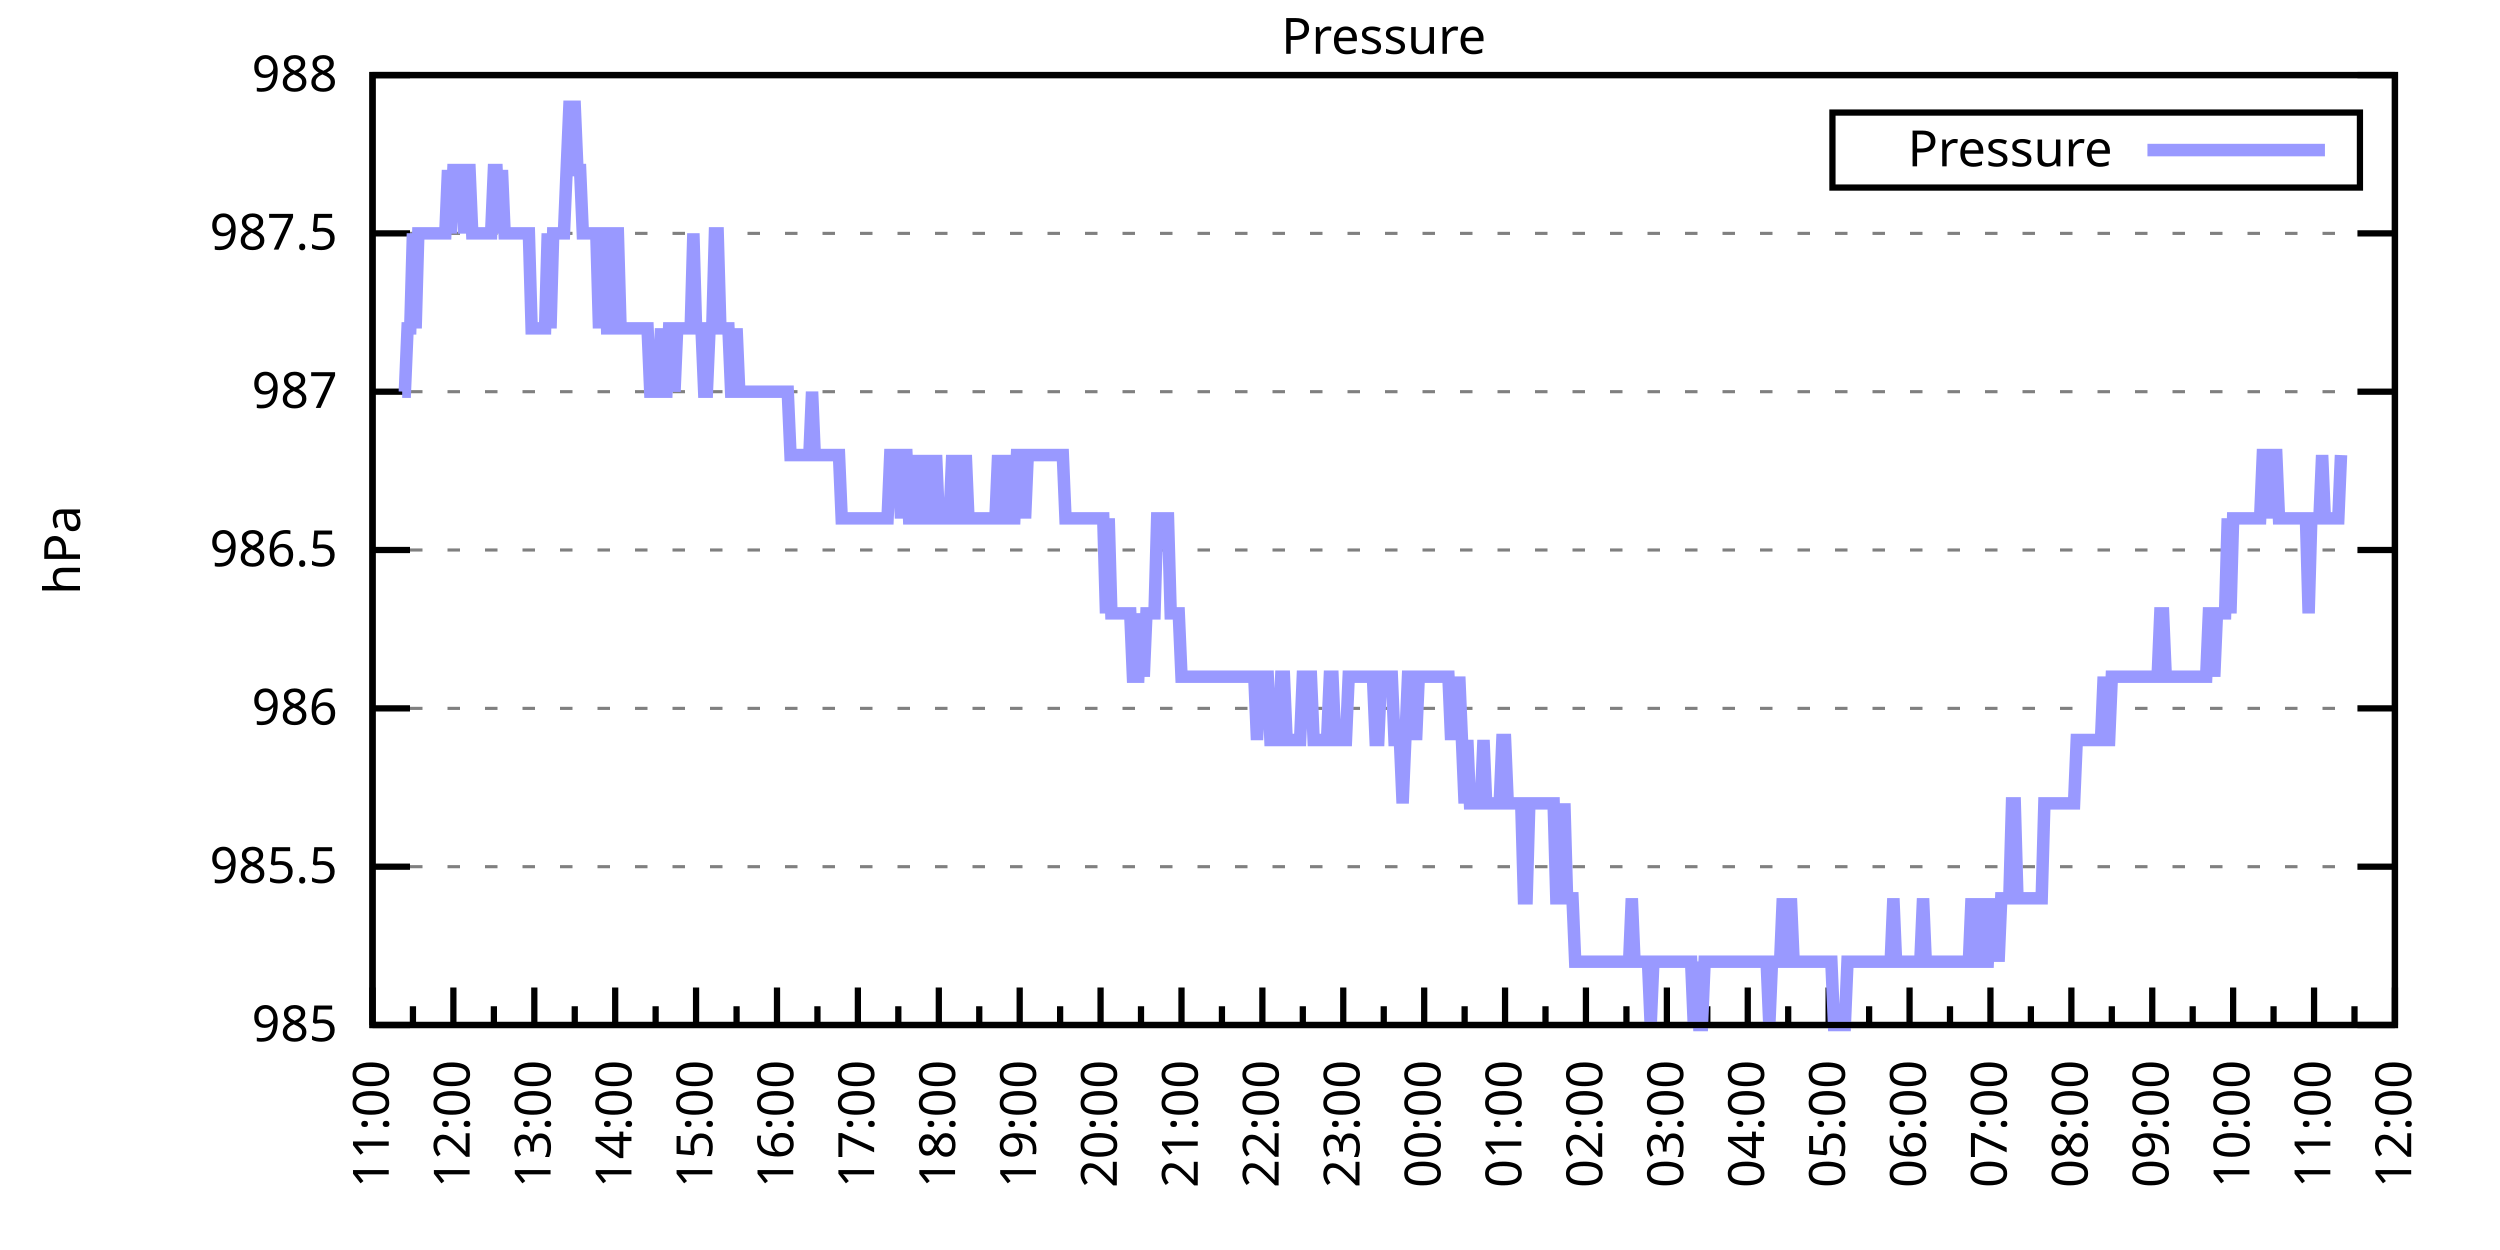
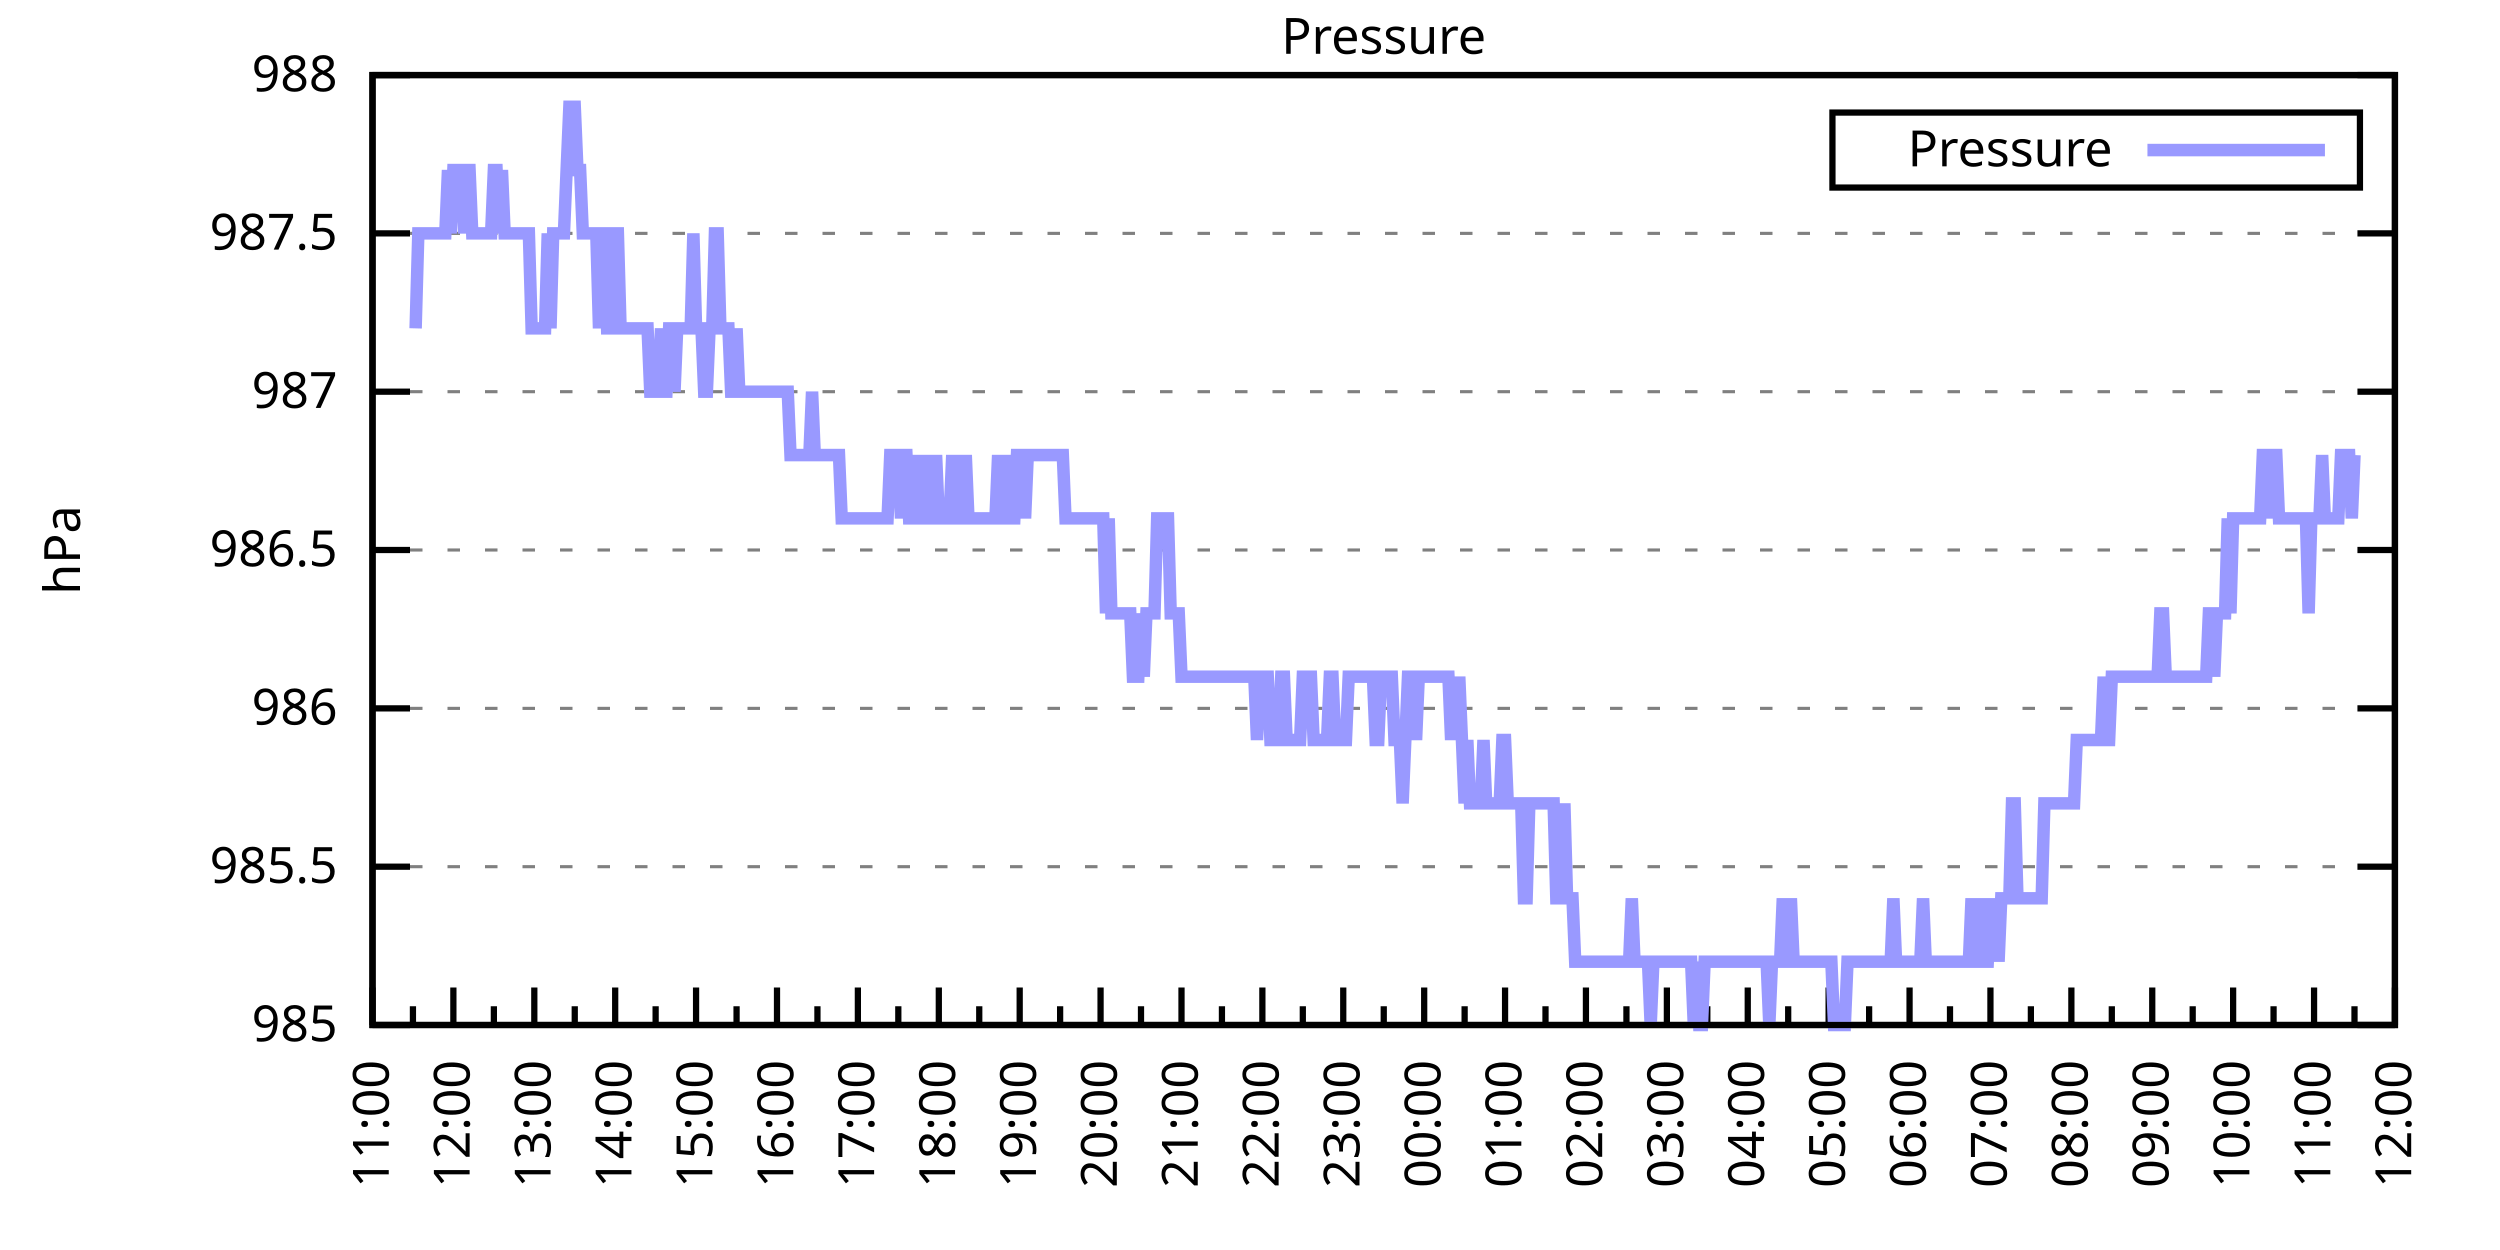
<svg xmlns="http://www.w3.org/2000/svg" xmlns:xlink="http://www.w3.org/1999/xlink" width="400" height="200" viewBox="0 0 400 200">
  <g id="gnuplot_canvas">
    <rect x="0" y="0" width="400" height="200" fill="none" />
    <defs>
      <circle id="gpDot" r="0.5" stroke-width="0.5" stroke="currentColor" />
      <path id="gpPt0" stroke-width="0.333" stroke="currentColor" d="M-1,0 h2 M0,-1 v2" />
      <path id="gpPt1" stroke-width="0.333" stroke="currentColor" d="M-1,-1 L1,1 M1,-1 L-1,1" />
      <path id="gpPt2" stroke-width="0.333" stroke="currentColor" d="M-1,0 L1,0 M0,-1 L0,1 M-1,-1 L1,1 M-1,1 L1,-1" />
      <rect id="gpPt3" stroke-width="0.333" stroke="currentColor" x="-1" y="-1" width="2" height="2" />
      <rect id="gpPt4" stroke-width="0.333" stroke="currentColor" fill="currentColor" x="-1" y="-1" width="2" height="2" />
      <circle id="gpPt5" stroke-width="0.333" stroke="currentColor" cx="0" cy="0" r="1" />
      <use xlink:href="#gpPt5" id="gpPt6" fill="currentColor" stroke="none" />
      <path id="gpPt7" stroke-width="0.333" stroke="currentColor" d="M0,-1.33 L-1.33,0.67 L1.33,0.67 z" />
      <use xlink:href="#gpPt7" id="gpPt8" fill="currentColor" stroke="none" />
      <use xlink:href="#gpPt7" id="gpPt9" stroke="currentColor" transform="rotate(180)" />
      <use xlink:href="#gpPt9" id="gpPt10" fill="currentColor" stroke="none" />
      <use xlink:href="#gpPt3" id="gpPt11" stroke="currentColor" transform="rotate(45)" />
      <use xlink:href="#gpPt11" id="gpPt12" fill="currentColor" stroke="none" />
      <path id="gpPt13" stroke-width="0.333" stroke="currentColor" d="M0,1.330 L1.265,0.411 L0.782,-1.067 L-0.782,-1.076 L-1.265,0.411 z" />
      <use xlink:href="#gpPt13" id="gpPt14" fill="currentColor" stroke="none" />
      <filter id="textbox" filterUnits="objectBoundingBox" x="0" y="0" height="1" width="1">
        <feFlood flood-color="white" flood-opacity="1" result="bgnd" />
        <feComposite in="SourceGraphic" in2="bgnd" operator="atop" />
      </filter>
      <filter id="greybox" filterUnits="objectBoundingBox" x="0" y="0" height="1" width="1">
        <feFlood flood-color="lightgrey" flood-opacity="1" result="grey" />
        <feComposite in="SourceGraphic" in2="grey" operator="atop" />
      </filter>
    </defs>
    <g fill="none" color="white" stroke="currentColor" stroke-width="1.00" stroke-linecap="butt" stroke-linejoin="miter">
</g>
    <g fill="none" color="black" stroke="currentColor" stroke-width="1.00" stroke-linecap="butt" stroke-linejoin="miter">
      <g stroke="none" shape-rendering="crispEdges">
        <polygon fill="rgb(255, 255, 255)" points="59.60,164.00 383.18,164.00 383.18,12.02 59.60,12.02 " />
      </g>
    </g>
    <g fill="none" color="black" stroke="currentColor" stroke-width="1.00" stroke-linecap="butt" stroke-linejoin="miter">
</g>
    <g fill="none" color="black" stroke="black" stroke-width="0.50" stroke-linecap="butt" stroke-linejoin="miter">
</g>
    <g fill="none" color="gray" stroke="currentColor" stroke-width="0.50" stroke-linecap="butt" stroke-linejoin="miter">
      <path stroke="gray" stroke-dasharray="2,4" class="gridline" d="M59.60,164.00 L383.19,164.00  " />
    </g>
    <g fill="none" color="gray" stroke="gray" stroke-width="1.00" stroke-linecap="butt" stroke-linejoin="miter">
</g>
    <g fill="none" color="black" stroke="currentColor" stroke-width="1.00" stroke-linecap="butt" stroke-linejoin="miter">
      <path stroke="black" d="M59.60,164.00 L65.60,164.00 M383.19,164.00 L377.19,164.00  " />
      <g transform="translate(54.00,166.60)" stroke="none" fill="black" font-family="Sans" font-size="8.00" text-anchor="end">
        <text>
          <tspan font-family="Sans"> 985</tspan>
        </text>
      </g>
    </g>
    <g fill="none" color="black" stroke="currentColor" stroke-width="1.00" stroke-linecap="butt" stroke-linejoin="miter">
</g>
    <g fill="none" color="black" stroke="black" stroke-width="0.50" stroke-linecap="butt" stroke-linejoin="miter">
</g>
    <g fill="none" color="gray" stroke="currentColor" stroke-width="0.50" stroke-linecap="butt" stroke-linejoin="miter">
      <path stroke="gray" stroke-dasharray="2,4" class="gridline" d="M59.60,138.67 L383.19,138.67  " />
    </g>
    <g fill="none" color="gray" stroke="gray" stroke-width="1.00" stroke-linecap="butt" stroke-linejoin="miter">
</g>
    <g fill="none" color="black" stroke="currentColor" stroke-width="1.00" stroke-linecap="butt" stroke-linejoin="miter">
      <path stroke="black" d="M59.60,138.67 L65.60,138.67 M383.19,138.67 L377.19,138.67  " />
      <g transform="translate(54.00,141.27)" stroke="none" fill="black" font-family="Sans" font-size="8.00" text-anchor="end">
        <text>
          <tspan font-family="Sans"> 985.5</tspan>
        </text>
      </g>
    </g>
    <g fill="none" color="black" stroke="currentColor" stroke-width="1.00" stroke-linecap="butt" stroke-linejoin="miter">
</g>
    <g fill="none" color="black" stroke="black" stroke-width="0.50" stroke-linecap="butt" stroke-linejoin="miter">
</g>
    <g fill="none" color="gray" stroke="currentColor" stroke-width="0.50" stroke-linecap="butt" stroke-linejoin="miter">
      <path stroke="gray" stroke-dasharray="2,4" class="gridline" d="M59.60,113.34 L383.19,113.34  " />
    </g>
    <g fill="none" color="gray" stroke="gray" stroke-width="1.00" stroke-linecap="butt" stroke-linejoin="miter">
</g>
    <g fill="none" color="black" stroke="currentColor" stroke-width="1.00" stroke-linecap="butt" stroke-linejoin="miter">
      <path stroke="black" d="M59.60,113.34 L65.60,113.34 M383.19,113.34 L377.19,113.34  " />
      <g transform="translate(54.00,115.94)" stroke="none" fill="black" font-family="Sans" font-size="8.00" text-anchor="end">
        <text>
          <tspan font-family="Sans"> 986</tspan>
        </text>
      </g>
    </g>
    <g fill="none" color="black" stroke="currentColor" stroke-width="1.00" stroke-linecap="butt" stroke-linejoin="miter">
</g>
    <g fill="none" color="black" stroke="black" stroke-width="0.50" stroke-linecap="butt" stroke-linejoin="miter">
</g>
    <g fill="none" color="gray" stroke="currentColor" stroke-width="0.50" stroke-linecap="butt" stroke-linejoin="miter">
      <path stroke="gray" stroke-dasharray="2,4" class="gridline" d="M59.60,88.00 L383.19,88.00  " />
    </g>
    <g fill="none" color="gray" stroke="gray" stroke-width="1.00" stroke-linecap="butt" stroke-linejoin="miter">
</g>
    <g fill="none" color="black" stroke="currentColor" stroke-width="1.00" stroke-linecap="butt" stroke-linejoin="miter">
      <path stroke="black" d="M59.60,88.00 L65.60,88.00 M383.19,88.00 L377.19,88.00  " />
      <g transform="translate(54.00,90.60)" stroke="none" fill="black" font-family="Sans" font-size="8.00" text-anchor="end">
        <text>
          <tspan font-family="Sans"> 986.5</tspan>
        </text>
      </g>
    </g>
    <g fill="none" color="black" stroke="currentColor" stroke-width="1.00" stroke-linecap="butt" stroke-linejoin="miter">
</g>
    <g fill="none" color="black" stroke="black" stroke-width="0.50" stroke-linecap="butt" stroke-linejoin="miter">
</g>
    <g fill="none" color="gray" stroke="currentColor" stroke-width="0.50" stroke-linecap="butt" stroke-linejoin="miter">
      <path stroke="gray" stroke-dasharray="2,4" class="gridline" d="M59.60,62.67 L383.19,62.67  " />
    </g>
    <g fill="none" color="gray" stroke="gray" stroke-width="1.00" stroke-linecap="butt" stroke-linejoin="miter">
</g>
    <g fill="none" color="black" stroke="currentColor" stroke-width="1.00" stroke-linecap="butt" stroke-linejoin="miter">
      <path stroke="black" d="M59.60,62.67 L65.60,62.67 M383.19,62.67 L377.19,62.67  " />
      <g transform="translate(54.00,65.27)" stroke="none" fill="black" font-family="Sans" font-size="8.00" text-anchor="end">
        <text>
          <tspan font-family="Sans"> 987</tspan>
        </text>
      </g>
    </g>
    <g fill="none" color="black" stroke="currentColor" stroke-width="1.00" stroke-linecap="butt" stroke-linejoin="miter">
</g>
    <g fill="none" color="black" stroke="black" stroke-width="0.50" stroke-linecap="butt" stroke-linejoin="miter">
</g>
    <g fill="none" color="gray" stroke="currentColor" stroke-width="0.50" stroke-linecap="butt" stroke-linejoin="miter">
      <path stroke="gray" stroke-dasharray="2,4" class="gridline" d="M59.60,37.34 L383.19,37.34  " />
    </g>
    <g fill="none" color="gray" stroke="gray" stroke-width="1.00" stroke-linecap="butt" stroke-linejoin="miter">
</g>
    <g fill="none" color="black" stroke="currentColor" stroke-width="1.00" stroke-linecap="butt" stroke-linejoin="miter">
      <path stroke="black" d="M59.60,37.34 L65.60,37.34 M383.19,37.34 L377.19,37.34  " />
      <g transform="translate(54.00,39.94)" stroke="none" fill="black" font-family="Sans" font-size="8.00" text-anchor="end">
        <text>
          <tspan font-family="Sans"> 987.5</tspan>
        </text>
      </g>
    </g>
    <g fill="none" color="black" stroke="currentColor" stroke-width="1.00" stroke-linecap="butt" stroke-linejoin="miter">
</g>
    <g fill="none" color="black" stroke="black" stroke-width="0.50" stroke-linecap="butt" stroke-linejoin="miter">
</g>
    <g fill="none" color="gray" stroke="currentColor" stroke-width="0.50" stroke-linecap="butt" stroke-linejoin="miter">
      <path stroke="gray" stroke-dasharray="2,4" class="gridline" d="M59.60,12.01 L383.19,12.01  " />
    </g>
    <g fill="none" color="gray" stroke="gray" stroke-width="1.00" stroke-linecap="butt" stroke-linejoin="miter">
</g>
    <g fill="none" color="black" stroke="currentColor" stroke-width="1.00" stroke-linecap="butt" stroke-linejoin="miter">
      <path stroke="black" d="M59.60,12.01 L65.60,12.01 M383.19,12.01 L377.19,12.01  " />
      <g transform="translate(54.00,14.61)" stroke="none" fill="black" font-family="Sans" font-size="8.00" text-anchor="end">
        <text>
          <tspan font-family="Sans"> 988</tspan>
        </text>
      </g>
    </g>
    <g fill="none" color="black" stroke="currentColor" stroke-width="1.00" stroke-linecap="butt" stroke-linejoin="miter">
      <path stroke="black" d="M59.60,164.00 L59.60,158.00  " />
      <g transform="translate(62.20,169.60) rotate(270)" stroke="none" fill="black" font-family="Sans" font-size="8.00" text-anchor="end">
        <text>
          <tspan font-family="Sans">11:00</tspan>
        </text>
      </g>
    </g>
    <g fill="none" color="black" stroke="currentColor" stroke-width="1.00" stroke-linecap="butt" stroke-linejoin="miter">
      <path stroke="black" d="M66.07,164.00 L66.07,161.00 M72.54,164.00 L72.54,158.00  " />
      <g transform="translate(75.14,169.60) rotate(270)" stroke="none" fill="black" font-family="Sans" font-size="8.00" text-anchor="end">
        <text>
          <tspan font-family="Sans">12:00</tspan>
        </text>
      </g>
    </g>
    <g fill="none" color="black" stroke="currentColor" stroke-width="1.00" stroke-linecap="butt" stroke-linejoin="miter">
      <path stroke="black" d="M79.02,164.00 L79.02,161.00 M85.49,164.00 L85.49,158.00  " />
      <g transform="translate(88.09,169.60) rotate(270)" stroke="none" fill="black" font-family="Sans" font-size="8.00" text-anchor="end">
        <text>
          <tspan font-family="Sans">13:00</tspan>
        </text>
      </g>
    </g>
    <g fill="none" color="black" stroke="currentColor" stroke-width="1.00" stroke-linecap="butt" stroke-linejoin="miter">
      <path stroke="black" d="M91.96,164.00 L91.96,161.00 M98.43,164.00 L98.43,158.00  " />
      <g transform="translate(101.03,169.60) rotate(270)" stroke="none" fill="black" font-family="Sans" font-size="8.00" text-anchor="end">
        <text>
          <tspan font-family="Sans">14:00</tspan>
        </text>
      </g>
    </g>
    <g fill="none" color="black" stroke="currentColor" stroke-width="1.00" stroke-linecap="butt" stroke-linejoin="miter">
      <path stroke="black" d="M104.90,164.00 L104.90,161.00 M111.37,164.00 L111.37,158.00  " />
      <g transform="translate(113.97,169.60) rotate(270)" stroke="none" fill="black" font-family="Sans" font-size="8.00" text-anchor="end">
        <text>
          <tspan font-family="Sans">15:00</tspan>
        </text>
      </g>
    </g>
    <g fill="none" color="black" stroke="currentColor" stroke-width="1.00" stroke-linecap="butt" stroke-linejoin="miter">
      <path stroke="black" d="M117.85,164.00 L117.85,161.00 M124.32,164.00 L124.32,158.00  " />
      <g transform="translate(126.92,169.60) rotate(270)" stroke="none" fill="black" font-family="Sans" font-size="8.00" text-anchor="end">
        <text>
          <tspan font-family="Sans">16:00</tspan>
        </text>
      </g>
    </g>
    <g fill="none" color="black" stroke="currentColor" stroke-width="1.00" stroke-linecap="butt" stroke-linejoin="miter">
      <path stroke="black" d="M130.79,164.00 L130.79,161.00 M137.26,164.00 L137.26,158.00  " />
      <g transform="translate(139.86,169.60) rotate(270)" stroke="none" fill="black" font-family="Sans" font-size="8.00" text-anchor="end">
        <text>
          <tspan font-family="Sans">17:00</tspan>
        </text>
      </g>
    </g>
    <g fill="none" color="black" stroke="currentColor" stroke-width="1.00" stroke-linecap="butt" stroke-linejoin="miter">
      <path stroke="black" d="M143.73,164.00 L143.73,161.00 M150.21,164.00 L150.21,158.00  " />
      <g transform="translate(152.81,169.60) rotate(270)" stroke="none" fill="black" font-family="Sans" font-size="8.00" text-anchor="end">
        <text>
          <tspan font-family="Sans">18:00</tspan>
        </text>
      </g>
    </g>
    <g fill="none" color="black" stroke="currentColor" stroke-width="1.00" stroke-linecap="butt" stroke-linejoin="miter">
      <path stroke="black" d="M156.68,164.00 L156.68,161.00 M163.15,164.00 L163.15,158.00  " />
      <g transform="translate(165.75,169.60) rotate(270)" stroke="none" fill="black" font-family="Sans" font-size="8.00" text-anchor="end">
        <text>
          <tspan font-family="Sans">19:00</tspan>
        </text>
      </g>
    </g>
    <g fill="none" color="black" stroke="currentColor" stroke-width="1.00" stroke-linecap="butt" stroke-linejoin="miter">
      <path stroke="black" d="M169.62,164.00 L169.62,161.00 M176.09,164.00 L176.09,158.00  " />
      <g transform="translate(178.69,169.60) rotate(270)" stroke="none" fill="black" font-family="Sans" font-size="8.00" text-anchor="end">
        <text>
          <tspan font-family="Sans">20:00</tspan>
        </text>
      </g>
    </g>
    <g fill="none" color="black" stroke="currentColor" stroke-width="1.00" stroke-linecap="butt" stroke-linejoin="miter">
      <path stroke="black" d="M182.56,164.00 L182.56,161.00 M189.04,164.00 L189.04,158.00  " />
      <g transform="translate(191.64,169.60) rotate(270)" stroke="none" fill="black" font-family="Sans" font-size="8.00" text-anchor="end">
        <text>
          <tspan font-family="Sans">21:00</tspan>
        </text>
      </g>
    </g>
    <g fill="none" color="black" stroke="currentColor" stroke-width="1.00" stroke-linecap="butt" stroke-linejoin="miter">
      <path stroke="black" d="M195.51,164.00 L195.51,161.00 M201.98,164.00 L201.98,158.00  " />
      <g transform="translate(204.58,169.60) rotate(270)" stroke="none" fill="black" font-family="Sans" font-size="8.00" text-anchor="end">
        <text>
          <tspan font-family="Sans">22:00</tspan>
        </text>
      </g>
    </g>
    <g fill="none" color="black" stroke="currentColor" stroke-width="1.00" stroke-linecap="butt" stroke-linejoin="miter">
      <path stroke="black" d="M208.45,164.00 L208.45,161.00 M214.92,164.00 L214.92,158.00  " />
      <g transform="translate(217.52,169.60) rotate(270)" stroke="none" fill="black" font-family="Sans" font-size="8.00" text-anchor="end">
        <text>
          <tspan font-family="Sans">23:00</tspan>
        </text>
      </g>
    </g>
    <g fill="none" color="black" stroke="currentColor" stroke-width="1.00" stroke-linecap="butt" stroke-linejoin="miter">
      <path stroke="black" d="M221.40,164.00 L221.40,161.00 M227.87,164.00 L227.87,158.00  " />
      <g transform="translate(230.47,169.60) rotate(270)" stroke="none" fill="black" font-family="Sans" font-size="8.00" text-anchor="end">
        <text>
          <tspan font-family="Sans">00:00</tspan>
        </text>
      </g>
    </g>
    <g fill="none" color="black" stroke="currentColor" stroke-width="1.00" stroke-linecap="butt" stroke-linejoin="miter">
      <path stroke="black" d="M234.34,164.00 L234.34,161.00 M240.81,164.00 L240.81,158.00  " />
      <g transform="translate(243.41,169.60) rotate(270)" stroke="none" fill="black" font-family="Sans" font-size="8.00" text-anchor="end">
        <text>
          <tspan font-family="Sans">01:00</tspan>
        </text>
      </g>
    </g>
    <g fill="none" color="black" stroke="currentColor" stroke-width="1.00" stroke-linecap="butt" stroke-linejoin="miter">
      <path stroke="black" d="M247.28,164.00 L247.28,161.00 M253.75,164.00 L253.75,158.00  " />
      <g transform="translate(256.35,169.60) rotate(270)" stroke="none" fill="black" font-family="Sans" font-size="8.00" text-anchor="end">
        <text>
          <tspan font-family="Sans">02:00</tspan>
        </text>
      </g>
    </g>
    <g fill="none" color="black" stroke="currentColor" stroke-width="1.00" stroke-linecap="butt" stroke-linejoin="miter">
      <path stroke="black" d="M260.23,164.00 L260.23,161.00 M266.70,164.00 L266.70,158.00  " />
      <g transform="translate(269.30,169.60) rotate(270)" stroke="none" fill="black" font-family="Sans" font-size="8.00" text-anchor="end">
        <text>
          <tspan font-family="Sans">03:00</tspan>
        </text>
      </g>
    </g>
    <g fill="none" color="black" stroke="currentColor" stroke-width="1.00" stroke-linecap="butt" stroke-linejoin="miter">
      <path stroke="black" d="M273.17,164.00 L273.17,161.00 M279.64,164.00 L279.64,158.00  " />
      <g transform="translate(282.24,169.60) rotate(270)" stroke="none" fill="black" font-family="Sans" font-size="8.00" text-anchor="end">
        <text>
          <tspan font-family="Sans">04:00</tspan>
        </text>
      </g>
    </g>
    <g fill="none" color="black" stroke="currentColor" stroke-width="1.00" stroke-linecap="butt" stroke-linejoin="miter">
      <path stroke="black" d="M286.11,164.00 L286.11,161.00 M292.58,164.00 L292.58,158.00  " />
      <g transform="translate(295.18,169.60) rotate(270)" stroke="none" fill="black" font-family="Sans" font-size="8.00" text-anchor="end">
        <text>
          <tspan font-family="Sans">05:00</tspan>
        </text>
      </g>
    </g>
    <g fill="none" color="black" stroke="currentColor" stroke-width="1.00" stroke-linecap="butt" stroke-linejoin="miter">
      <path stroke="black" d="M299.06,164.00 L299.06,161.00 M305.53,164.00 L305.53,158.00  " />
      <g transform="translate(308.13,169.60) rotate(270)" stroke="none" fill="black" font-family="Sans" font-size="8.00" text-anchor="end">
        <text>
          <tspan font-family="Sans">06:00</tspan>
        </text>
      </g>
    </g>
    <g fill="none" color="black" stroke="currentColor" stroke-width="1.00" stroke-linecap="butt" stroke-linejoin="miter">
      <path stroke="black" d="M312.00,164.00 L312.00,161.00 M318.47,164.00 L318.47,158.00  " />
      <g transform="translate(321.07,169.60) rotate(270)" stroke="none" fill="black" font-family="Sans" font-size="8.00" text-anchor="end">
        <text>
          <tspan font-family="Sans">07:00</tspan>
        </text>
      </g>
    </g>
    <g fill="none" color="black" stroke="currentColor" stroke-width="1.00" stroke-linecap="butt" stroke-linejoin="miter">
      <path stroke="black" d="M324.94,164.00 L324.94,161.00 M331.42,164.00 L331.42,158.00  " />
      <g transform="translate(334.02,169.60) rotate(270)" stroke="none" fill="black" font-family="Sans" font-size="8.00" text-anchor="end">
        <text>
          <tspan font-family="Sans">08:00</tspan>
        </text>
      </g>
    </g>
    <g fill="none" color="black" stroke="currentColor" stroke-width="1.00" stroke-linecap="butt" stroke-linejoin="miter">
      <path stroke="black" d="M337.89,164.00 L337.89,161.00 M344.36,164.00 L344.36,158.00  " />
      <g transform="translate(346.96,169.60) rotate(270)" stroke="none" fill="black" font-family="Sans" font-size="8.00" text-anchor="end">
        <text>
          <tspan font-family="Sans">09:00</tspan>
        </text>
      </g>
    </g>
    <g fill="none" color="black" stroke="currentColor" stroke-width="1.00" stroke-linecap="butt" stroke-linejoin="miter">
      <path stroke="black" d="M350.83,164.00 L350.83,161.00 M357.30,164.00 L357.30,158.00  " />
      <g transform="translate(359.90,169.60) rotate(270)" stroke="none" fill="black" font-family="Sans" font-size="8.00" text-anchor="end">
        <text>
          <tspan font-family="Sans">10:00</tspan>
        </text>
      </g>
    </g>
    <g fill="none" color="black" stroke="currentColor" stroke-width="1.00" stroke-linecap="butt" stroke-linejoin="miter">
      <path stroke="black" d="M363.77,164.00 L363.77,161.00 M370.25,164.00 L370.25,158.00  " />
      <g transform="translate(372.85,169.60) rotate(270)" stroke="none" fill="black" font-family="Sans" font-size="8.00" text-anchor="end">
        <text>
          <tspan font-family="Sans">11:00</tspan>
        </text>
      </g>
    </g>
    <g fill="none" color="black" stroke="currentColor" stroke-width="1.00" stroke-linecap="butt" stroke-linejoin="miter">
      <path stroke="black" d="M376.72,164.00 L376.72,161.00 M383.19,164.00 L383.19,158.00  " />
      <g transform="translate(385.79,169.60) rotate(270)" stroke="none" fill="black" font-family="Sans" font-size="8.00" text-anchor="end">
        <text>
          <tspan font-family="Sans">12:00</tspan>
        </text>
      </g>
    </g>
    <g fill="none" color="black" stroke="currentColor" stroke-width="1.00" stroke-linecap="butt" stroke-linejoin="miter">
</g>
    <g fill="none" color="black" stroke="currentColor" stroke-width="1.00" stroke-linecap="butt" stroke-linejoin="miter">
      <path stroke="black" d="M59.60,12.01 L59.60,164.00 L383.19,164.00 L383.19,12.01 L59.60,12.01 Z  " />
    </g>
    <g fill="none" color="black" stroke="currentColor" stroke-width="1.00" stroke-linecap="butt" stroke-linejoin="miter">
      <g transform="translate(12.80,88.01) rotate(270)" stroke="none" fill="black" font-family="Sans" font-size="8.00" text-anchor="middle">
        <text>
          <tspan font-family="Sans">hPa</tspan>
        </text>
      </g>
    </g>
    <g fill="none" color="black" stroke="currentColor" stroke-width="1.00" stroke-linecap="butt" stroke-linejoin="miter">
</g>
    <g fill="none" color="black" stroke="currentColor" stroke-width="1.00" stroke-linecap="butt" stroke-linejoin="miter">
      <path stroke="black" d="M293.19,30.01 L293.19,18.01 L377.59,18.01 L377.59,30.01 L293.19,30.01 Z  " />
    </g>
    <g id="Pressure_plot_1">
      <g fill="none" color="white" stroke="black" stroke-width="2.00" stroke-linecap="butt" stroke-linejoin="miter">
</g>
      <g fill="none" color="black" stroke="currentColor" stroke-width="2.00" stroke-linecap="butt" stroke-linejoin="miter">
        <g transform="translate(337.99,26.61)" stroke="none" fill="black" font-family="Sans" font-size="8.00" text-anchor="end">
          <text>
            <tspan font-family="Sans">Pressure</tspan>
          </text>
        </g>
      </g>
      <g fill="none" color="black" stroke="currentColor" stroke-width="2.00" stroke-linecap="butt" stroke-linejoin="miter">
-         <path stroke="rgb(153, 153, 255)" d="M343.59,24.01 L371.99,24.01 M64.35,62.67 L64.78,62.67 L65.21,52.54 L65.64,52.54 L66.07,37.34 L66.50,52.54   L66.93,37.34 L67.37,37.34 L67.80,37.34 L68.23,37.34 L68.66,37.34 L69.09,37.34 L69.52,37.34 L69.95,37.34   L70.39,37.34 L70.82,37.34 L71.25,37.34 L71.68,27.21 L72.11,37.34 L72.54,27.21 L72.98,27.21 L73.41,27.21   L73.84,27.21 L74.27,37.34 L74.70,27.21 L75.13,27.21 L75.56,37.34 L76.00,37.34 L76.43,37.34 L76.86,37.34   L77.29,37.34 L77.72,37.34 L78.15,37.34 L78.58,37.34 L79.02,27.21 L79.45,27.21 L79.88,37.34 L80.31,27.21   L80.74,37.34 L81.17,37.34 L81.60,37.34 L82.04,37.34 L82.47,37.34 L82.90,37.34 L83.33,37.34 L83.76,37.34   L84.19,37.34 L84.62,37.34 L85.06,52.54 L85.49,52.54 L85.92,52.54 L86.35,52.54 L86.78,52.54 L87.21,52.54   L87.64,37.34 L88.08,52.54 L88.51,37.34 L88.94,37.34 L89.37,37.34 L89.80,37.34 L90.23,37.34 L90.66,27.21   L91.10,17.08 L91.53,17.08 L91.96,17.08 L92.39,27.21 L92.82,27.21 L93.25,37.34 L93.68,37.34 L94.12,37.34   L94.55,37.34 L94.98,37.34 L95.41,37.34 L95.84,52.54 L96.27,37.34 L96.70,37.34 L97.14,52.54 L97.57,52.54   L98.00,37.34 L98.43,37.34 L98.86,37.34 L99.29,52.54 L99.73,52.54 L100.16,52.54 L100.59,52.54 L101.02,52.54   L101.45,52.54 L101.88,52.54 L102.31,52.54 L102.75,52.54 L103.18,52.54 L103.61,52.54 L104.04,62.67 L104.47,62.67   L104.90,62.67 L105.33,62.67 L105.77,52.54 L106.20,62.67 L106.63,62.67 L107.06,52.54 L107.49,52.54 L107.92,62.67   L108.35,52.54 L108.79,52.54 L109.22,52.54 L109.65,52.54 L110.08,52.54 L110.51,52.54 L110.94,37.34 L111.37,52.54   L111.81,52.54 L112.24,52.54 L112.67,62.67 L113.10,62.67 L113.53,52.54 L113.96,52.54 L114.39,37.34 L114.83,37.34   L115.26,52.54 L115.69,52.54 L116.12,52.54 L116.55,52.54 L116.98,62.67 L117.41,62.67 L117.85,52.54 L118.28,62.67   L118.71,62.67 L119.14,62.67 L119.57,62.67 L120.00,62.67 L120.43,62.67 L120.87,62.67 L121.30,62.67 L121.73,62.67   L122.16,62.67 L122.59,62.67 L123.02,62.67 L123.46,62.67 L123.89,62.67 L124.32,62.67 L124.75,62.67 L125.18,62.67   L125.61,62.67 L126.04,62.67 L126.48,72.81 L126.91,72.81 L127.34,72.81 L127.77,72.81 L128.20,72.81 L128.63,72.81   L129.06,72.81 L129.50,72.81 L129.93,62.67 L130.36,72.81 L130.79,72.81 L131.22,72.81 L131.65,72.81 L132.08,72.81   L132.52,72.81 L132.95,72.81 L133.38,72.81 L133.81,72.81 L134.24,72.81 L134.67,82.94 L135.10,82.94 L135.54,82.94   L135.97,82.94 L136.40,82.94 L136.83,82.94 L137.26,82.94 L137.69,82.94 L138.12,82.94 L138.56,82.94 L138.99,82.94   L139.42,82.94 L139.85,82.94 L140.28,82.94 L140.71,82.94 L141.14,82.94 L141.58,82.94 L142.01,82.94 L142.44,72.81   L142.87,72.81 L143.30,72.81 L143.73,72.81 L144.16,82.94 L144.60,72.81 L145.03,72.81 L145.46,82.94 L145.89,82.94   L146.32,72.81 L146.75,82.94 L147.19,82.94 L147.62,82.94 L148.05,72.81 L148.48,82.94 L148.91,82.94 L149.34,82.94   L149.77,72.81 L150.21,82.94 L150.64,82.94 L151.07,82.94 L151.50,82.94 L151.93,82.94 L152.36,72.81 L152.79,82.94   L153.23,82.94 L153.66,72.81 L154.09,82.94 L154.52,72.81 L154.95,82.94 L155.38,82.94 L155.81,82.94 L156.25,82.94   L156.68,82.94 L157.11,82.94 L157.54,82.94 L157.97,82.94 L158.40,82.94 L158.83,82.94 L159.27,82.94 L159.70,72.81   L160.13,82.94 L160.56,82.94 L160.99,82.94 L161.42,72.81 L161.85,82.94 L162.29,82.94 L162.72,72.81 L163.15,72.81   L163.58,72.81 L164.01,82.94 L164.44,72.81 L164.87,72.81 L165.31,72.81 L165.74,72.81 L166.17,72.81 L166.60,72.81   L167.03,72.81 L167.46,72.81 L167.89,72.81 L168.33,72.81 L168.76,72.81 L169.19,72.81 L169.62,72.81 L170.05,72.81   L170.48,82.94 L170.91,82.94 L171.35,82.94 L171.78,82.94 L172.21,82.94 L172.64,82.94 L173.07,82.94 L173.50,82.94   L173.94,82.94 L174.37,82.94 L174.80,82.94 L175.23,82.94 L175.66,82.94 L176.09,82.94 L176.52,82.94 L176.96,98.14   L177.39,82.94 L177.82,98.14 L178.25,98.14 L178.68,98.14 L179.11,98.14 L179.54,98.14 L179.98,98.14 L180.41,98.14   L180.84,98.14 L181.27,108.27 L181.70,108.27 L182.13,108.27 L182.56,98.14 L183.00,108.27 L183.43,98.14 L183.86,98.14   L184.29,98.14 L184.72,98.14 L185.15,82.94 L185.58,82.94 L186.02,82.94 L186.45,82.94 L186.88,82.94 L187.31,98.14   L187.74,98.14 L188.17,98.14 L188.60,98.14 L189.04,108.27 L189.47,108.27 L189.90,108.27 L190.33,108.27 L190.76,108.27   L191.19,108.27 L191.62,108.27 L192.06,108.27 L192.49,108.27 L192.92,108.27 L193.35,108.27 L193.78,108.27 L194.21,108.27   L194.64,108.27 L195.08,108.27 L195.51,108.27 L195.94,108.27 L196.37,108.27 L196.80,108.27 L197.23,108.27 L197.67,108.27   L198.10,108.27 L198.53,108.27 L198.96,108.27 L199.39,108.27 L199.82,108.27 L200.25,108.27 L200.69,108.27 L201.12,118.40   L201.55,108.27 L201.98,108.27 L202.41,108.27 L202.84,108.27 L203.27,118.40 L203.71,118.40 L204.14,118.40 L204.57,118.40   L205.00,108.27 L205.43,108.27 L205.86,118.40 L206.29,118.40 L206.73,118.40 L207.16,118.40 L207.59,118.40 L208.02,118.40   L208.45,108.27 L208.88,108.27 L209.31,108.27 L209.75,108.27 L210.18,118.40 L210.61,118.40 L211.04,118.40 L211.47,118.40   L211.90,118.40 L212.33,118.40 L212.77,108.27 L213.20,108.27 L213.63,118.40 L214.06,118.40 L214.49,118.40 L214.92,118.40   L215.35,118.40 L215.79,108.27 L216.22,108.27 L216.65,108.27 L217.08,108.27 L217.51,108.27 L217.94,108.27 L218.37,108.27   L218.81,108.27 L219.24,108.27 L219.67,108.27 L220.10,118.40 L220.53,118.40 L220.96,108.27 L221.40,108.27 L221.83,108.27   L222.26,108.27 L222.69,108.27 L223.12,118.40 L223.55,118.40 L223.98,118.40 L224.42,128.54 L224.85,118.40 L225.28,108.27   L225.71,108.27 L226.14,108.27 L226.57,118.40 L227.00,108.27 L227.44,108.27 L227.87,108.27 L228.30,108.27 L228.73,108.27   L229.16,108.27 L229.59,108.27 L230.02,108.27 L230.46,108.27 L230.89,108.27 L231.32,108.27 L231.75,108.27 L232.18,118.40   L232.61,108.27 L233.04,118.40 L233.48,108.27 L233.91,118.40 L234.34,128.54 L234.77,118.40 L235.20,128.54 L235.63,128.54   L236.06,128.54 L236.50,128.54 L236.93,128.54 L237.36,118.40 L237.79,128.54 L238.22,128.54 L238.65,128.54 L239.08,128.54   L239.52,128.54 L239.95,128.54 L240.38,118.40 L240.81,118.40 L241.24,128.54 L241.67,128.54 L242.10,128.54 L242.54,128.54   L242.97,128.54 L243.40,128.54 L243.83,143.73 L244.26,143.73 L244.69,128.54 L245.12,128.54 L245.56,128.54 L245.99,128.54   L246.42,128.54 L246.85,128.54 L247.28,128.54 L247.71,128.54 L248.15,128.54 L248.58,128.54 L249.01,143.73 L249.44,143.73   L249.87,143.73 L250.30,128.54 L250.73,143.73 L251.17,143.73 L251.60,143.73 L252.03,153.87 L252.46,153.87 L252.89,153.87   L253.32,153.87 L253.75,153.87 L254.19,153.87 L254.62,153.87 L255.05,153.87 L255.48,153.87 L255.91,153.87 L256.34,153.87   L256.77,153.87 L257.21,153.87 L257.64,153.87 L258.07,153.87 L258.50,153.87 L258.93,153.87 L259.36,153.87 L259.79,153.87   L260.23,153.87 L260.66,153.87 L261.09,143.73 L261.52,153.87 L261.95,153.87 L262.38,153.87 L262.81,153.87 L263.25,153.87   L263.68,153.87 L264.11,164.00 L264.54,153.87 L264.97,153.87 L265.40,153.87 L265.83,153.87 L266.27,153.87 L266.70,153.87   L267.13,153.87 L267.56,153.87 L267.99,153.87 L268.42,153.87 L268.85,153.87 L269.29,153.87 L269.72,153.87 L270.15,153.87   L270.58,153.87 L271.01,164.00 L271.44,153.87 L271.88,164.00 L272.31,164.00 L272.74,153.87 L273.17,153.87 L273.60,153.87   L274.03,153.87 L274.46,153.87 L274.90,153.87 L275.33,153.87 L275.76,153.87 L276.19,153.87 L276.62,153.87 L277.05,153.87   L277.48,153.87 L277.92,153.87 L278.35,153.87 L278.78,153.87 L279.21,153.87 L279.64,153.87 L280.07,153.87 L280.50,153.87   L280.94,153.87 L281.37,153.87 L281.80,153.87 L282.23,153.87 L282.66,153.87 L283.09,164.00 L283.52,153.87 L283.96,153.87   L284.39,153.87 L284.82,153.87 L285.25,143.73 L285.68,153.87 L286.11,153.87 L286.54,143.73 L286.98,153.87 L287.41,153.87   L287.84,153.87 L288.27,153.87 L288.70,153.87 L289.13,153.87 L289.56,153.87 L290.00,153.87 L290.43,153.87 L290.86,153.87   L291.29,153.87 L291.72,153.87 L292.15,153.87 L292.58,153.87 L293.02,153.87 L293.45,164.00 L293.88,164.00 L294.31,164.00   L294.74,164.00 L295.17,164.00 L295.60,153.87 L296.04,153.87 L296.47,153.87 L296.90,153.87 L297.33,153.87 L297.76,153.87   L298.19,153.87 L298.63,153.87 L299.06,153.87 L299.49,153.87 L299.92,153.87 L300.35,153.87 L300.78,153.87 L301.21,153.87   L301.65,153.87 L302.08,153.87 L302.51,153.87 L302.94,143.73 L303.37,153.87 L303.80,153.87 L304.23,153.87 L304.67,153.87   L305.10,153.87 L305.53,153.87 L305.96,153.87 L306.39,153.87 L306.82,153.87 L307.25,153.87 L307.69,143.73 L308.12,153.87   L308.55,153.87 L308.98,153.87 L309.41,153.87 L309.84,153.87 L310.27,153.87 L310.71,153.87 L311.14,153.87 L311.57,153.87   L312.00,153.87 L312.43,153.87 L312.86,153.87 L313.29,153.87 L313.73,153.87 L314.16,153.87 L314.59,153.87 L315.02,153.87   L315.45,143.73 L315.88,153.87 L316.31,153.87 L316.75,153.87 L317.18,143.73 L317.61,153.87 L318.04,153.87 L318.47,143.73   L318.90,153.87 L319.33,143.73 L319.77,153.87 L320.20,143.73 L320.63,143.73 L321.06,143.73 L321.49,143.73 L321.92,128.54   L322.36,128.54 L322.79,143.73 L323.22,143.73 L323.65,143.73 L324.08,143.73 L324.51,143.73 L324.94,143.73 L325.38,143.73   L325.81,143.73 L326.24,143.73 L326.67,143.73 L327.10,128.54 L327.53,128.54 L327.96,128.54 L328.40,128.54 L328.83,128.54   L329.26,128.54 L329.69,128.54 L330.12,128.54 L330.55,128.54 L330.98,128.54 L331.42,128.54 L331.85,128.54 L332.28,118.40   L332.71,118.40 L333.14,118.40 L333.57,118.40 L334.00,118.40 L334.44,118.40 L334.87,118.40 L335.30,118.40 L335.73,118.40   L336.16,118.40 L336.59,108.27 L337.02,118.40 L337.46,118.40 L337.89,108.27 L338.32,108.27 L338.75,108.27 L339.18,108.27   L339.61,108.27 L340.04,108.27 L340.48,108.27 L340.91,108.27 L341.34,108.27 L341.77,108.27 L342.20,108.27 L342.63,108.27   L343.06,108.27 L343.50,108.27 L343.93,108.27 L344.36,108.27 L344.79,108.27 L345.22,108.27 L345.65,98.14 L346.09,98.14   L346.52,108.27 L346.95,108.27 L347.38,108.27 L347.81,108.27 L348.24,108.27 L348.67,108.27 L349.11,108.27 L349.54,108.27   L349.97,108.27 L350.40,108.27 L350.83,108.27 L351.26,108.27 L351.69,108.27 L352.13,108.27 L352.56,108.27 L352.99,108.27   L353.42,98.14 L353.85,98.14 L354.28,108.27 L354.71,98.14 L355.15,98.14 L355.58,98.14 L356.01,98.14 L356.44,82.94   L356.87,98.14 L357.30,82.94 L357.73,82.94 L358.17,82.94 L358.60,82.94 L359.03,82.94 L359.46,82.94 L359.89,82.94   L360.32,82.94 L360.75,82.94 L361.19,82.94 L361.62,82.94 L362.05,72.81 L362.48,72.81 L362.91,82.94 L363.34,72.81   L363.77,72.81 L364.21,72.81 L364.64,82.94 L365.07,82.94 L365.50,82.94 L365.93,82.94 L366.36,82.94 L366.79,82.94   L367.23,82.94 L367.66,82.94 L368.09,82.94 L368.52,82.94 L368.95,82.94 L369.38,98.14 L369.81,82.94 L370.25,82.94   L370.68,82.94 L371.11,82.94 L371.54,72.81 L371.97,82.94 L372.40,82.94 L372.84,82.94 L373.27,82.94 L373.70,82.94   L374.13,82.94 L374.56,72.81  " />
+         <path stroke="rgb(153, 153, 255)" d="M343.59,24.01 L371.99,24.01 M66.50,52.54 L66.93,37.34 L67.37,37.34 L67.80,37.34 L68.23,37.34 L68.66,37.34   L69.09,37.34 L69.52,37.34 L69.95,37.34 L70.39,37.34 L70.82,37.34 L71.25,37.34 L71.68,27.21 L72.11,37.34   L72.54,27.21 L72.98,27.21 L73.41,27.21 L73.84,27.21 L74.27,37.34 L74.70,27.21 L75.13,27.21 L75.56,37.34   L76.00,37.34 L76.43,37.34 L76.86,37.34 L77.29,37.34 L77.72,37.34 L78.15,37.34 L78.58,37.34 L79.02,27.21   L79.45,27.21 L79.88,37.34 L80.31,27.21 L80.74,37.34 L81.17,37.34 L81.60,37.34 L82.04,37.34 L82.47,37.34   L82.90,37.34 L83.33,37.34 L83.76,37.34 L84.19,37.34 L84.62,37.34 L85.06,52.54 L85.49,52.54 L85.92,52.54   L86.35,52.54 L86.78,52.54 L87.21,52.54 L87.64,37.34 L88.08,52.54 L88.51,37.34 L88.94,37.34 L89.37,37.34   L89.80,37.34 L90.23,37.34 L90.66,27.21 L91.10,17.08 L91.53,17.08 L91.96,17.08 L92.39,27.21 L92.82,27.21   L93.25,37.34 L93.68,37.34 L94.12,37.34 L94.55,37.34 L94.98,37.34 L95.41,37.34 L95.84,52.54 L96.27,37.34   L96.70,37.34 L97.14,52.54 L97.57,52.54 L98.00,37.34 L98.43,37.34 L98.86,37.34 L99.29,52.54 L99.73,52.54   L100.16,52.54 L100.59,52.54 L101.02,52.54 L101.45,52.54 L101.88,52.54 L102.31,52.54 L102.75,52.54 L103.18,52.54   L103.61,52.54 L104.04,62.67 L104.47,62.67 L104.90,62.67 L105.33,62.67 L105.77,52.54 L106.20,62.67 L106.63,62.67   L107.06,52.54 L107.49,52.54 L107.92,62.67 L108.35,52.54 L108.79,52.54 L109.22,52.54 L109.65,52.54 L110.08,52.54   L110.51,52.54 L110.94,37.34 L111.37,52.54 L111.81,52.54 L112.24,52.54 L112.67,62.67 L113.10,62.67 L113.53,52.54   L113.96,52.54 L114.39,37.34 L114.83,37.34 L115.26,52.54 L115.69,52.54 L116.12,52.54 L116.55,52.54 L116.98,62.67   L117.41,62.67 L117.85,52.54 L118.28,62.67 L118.71,62.67 L119.14,62.67 L119.57,62.67 L120.00,62.67 L120.43,62.67   L120.87,62.67 L121.30,62.67 L121.73,62.67 L122.16,62.67 L122.59,62.67 L123.02,62.67 L123.46,62.67 L123.89,62.67   L124.32,62.67 L124.75,62.67 L125.18,62.67 L125.61,62.67 L126.04,62.67 L126.48,72.81 L126.91,72.81 L127.34,72.81   L127.77,72.81 L128.20,72.81 L128.63,72.81 L129.06,72.81 L129.50,72.81 L129.93,62.67 L130.36,72.81 L130.79,72.81   L131.22,72.81 L131.65,72.81 L132.08,72.81 L132.52,72.81 L132.95,72.81 L133.38,72.81 L133.81,72.81 L134.24,72.81   L134.67,82.94 L135.10,82.94 L135.54,82.94 L135.97,82.94 L136.40,82.94 L136.83,82.94 L137.26,82.94 L137.69,82.94   L138.12,82.94 L138.56,82.94 L138.99,82.94 L139.42,82.94 L139.85,82.94 L140.28,82.94 L140.71,82.94 L141.14,82.94   L141.58,82.94 L142.01,82.94 L142.44,72.81 L142.87,72.81 L143.30,72.81 L143.73,72.81 L144.16,82.94 L144.60,72.81   L145.03,72.81 L145.46,82.94 L145.89,82.94 L146.32,72.81 L146.75,82.94 L147.19,82.94 L147.62,82.94 L148.05,72.81   L148.48,82.94 L148.91,82.94 L149.34,82.94 L149.77,72.81 L150.21,82.94 L150.64,82.94 L151.07,82.94 L151.50,82.94   L151.93,82.94 L152.36,72.81 L152.79,82.94 L153.23,82.94 L153.66,72.81 L154.09,82.94 L154.52,72.81 L154.95,82.94   L155.38,82.94 L155.81,82.94 L156.25,82.94 L156.68,82.94 L157.11,82.94 L157.54,82.94 L157.97,82.94 L158.40,82.94   L158.83,82.94 L159.27,82.94 L159.70,72.81 L160.13,82.94 L160.56,82.94 L160.99,82.94 L161.42,72.81 L161.85,82.94   L162.29,82.94 L162.72,72.81 L163.15,72.81 L163.58,72.81 L164.01,82.94 L164.44,72.81 L164.87,72.81 L165.31,72.81   L165.74,72.81 L166.17,72.81 L166.60,72.81 L167.03,72.81 L167.46,72.81 L167.89,72.81 L168.33,72.81 L168.76,72.81   L169.19,72.81 L169.62,72.81 L170.05,72.81 L170.48,82.94 L170.91,82.94 L171.35,82.94 L171.78,82.94 L172.21,82.94   L172.64,82.94 L173.07,82.94 L173.50,82.94 L173.94,82.94 L174.37,82.94 L174.80,82.94 L175.23,82.94 L175.66,82.94   L176.09,82.94 L176.52,82.94 L176.96,98.14 L177.39,82.94 L177.82,98.14 L178.25,98.14 L178.68,98.14 L179.11,98.14   L179.54,98.14 L179.98,98.14 L180.41,98.14 L180.84,98.14 L181.27,108.27 L181.70,108.27 L182.13,108.27 L182.56,98.14   L183.00,108.27 L183.43,98.14 L183.86,98.14 L184.29,98.14 L184.72,98.14 L185.15,82.94 L185.58,82.94 L186.02,82.94   L186.45,82.94 L186.88,82.94 L187.31,98.14 L187.74,98.14 L188.17,98.14 L188.60,98.14 L189.04,108.27 L189.47,108.27   L189.90,108.27 L190.33,108.27 L190.76,108.27 L191.19,108.27 L191.62,108.27 L192.06,108.27 L192.49,108.27 L192.92,108.27   L193.35,108.27 L193.78,108.27 L194.21,108.27 L194.64,108.27 L195.08,108.27 L195.51,108.27 L195.94,108.27 L196.37,108.27   L196.80,108.27 L197.23,108.27 L197.67,108.27 L198.10,108.27 L198.53,108.27 L198.96,108.27 L199.39,108.27 L199.82,108.27   L200.25,108.27 L200.69,108.27 L201.12,118.40 L201.55,108.27 L201.98,108.27 L202.41,108.27 L202.84,108.27 L203.27,118.40   L203.71,118.40 L204.14,118.40 L204.57,118.40 L205.00,108.27 L205.43,108.27 L205.86,118.40 L206.29,118.40 L206.73,118.40   L207.16,118.40 L207.59,118.40 L208.02,118.40 L208.45,108.27 L208.88,108.27 L209.31,108.27 L209.75,108.27 L210.18,118.40   L210.61,118.40 L211.04,118.40 L211.47,118.40 L211.90,118.40 L212.33,118.40 L212.77,108.27 L213.20,108.27 L213.63,118.40   L214.06,118.40 L214.49,118.40 L214.92,118.40 L215.35,118.40 L215.79,108.27 L216.22,108.27 L216.65,108.27 L217.08,108.27   L217.51,108.27 L217.94,108.27 L218.37,108.27 L218.81,108.27 L219.24,108.27 L219.67,108.27 L220.10,118.40 L220.53,118.40   L220.96,108.27 L221.40,108.27 L221.83,108.27 L222.26,108.27 L222.69,108.27 L223.12,118.40 L223.55,118.40 L223.98,118.40   L224.42,128.54 L224.85,118.40 L225.28,108.27 L225.71,108.27 L226.14,108.27 L226.57,118.40 L227.00,108.27 L227.44,108.27   L227.87,108.27 L228.30,108.27 L228.73,108.27 L229.16,108.27 L229.59,108.27 L230.02,108.27 L230.46,108.27 L230.89,108.27   L231.32,108.27 L231.75,108.27 L232.18,118.40 L232.61,108.27 L233.04,118.40 L233.48,108.27 L233.91,118.40 L234.34,128.54   L234.77,118.40 L235.20,128.54 L235.63,128.54 L236.06,128.54 L236.50,128.54 L236.93,128.54 L237.36,118.40 L237.79,128.54   L238.22,128.54 L238.65,128.54 L239.08,128.54 L239.52,128.54 L239.95,128.54 L240.38,118.40 L240.81,118.40 L241.24,128.54   L241.67,128.54 L242.10,128.54 L242.54,128.54 L242.97,128.54 L243.40,128.54 L243.83,143.73 L244.26,143.73 L244.69,128.54   L245.12,128.54 L245.56,128.54 L245.99,128.54 L246.42,128.54 L246.85,128.54 L247.28,128.54 L247.71,128.54 L248.15,128.54   L248.58,128.54 L249.01,143.73 L249.44,143.73 L249.87,143.73 L250.30,128.54 L250.73,143.73 L251.17,143.73 L251.60,143.73   L252.03,153.87 L252.46,153.87 L252.89,153.87 L253.32,153.87 L253.75,153.87 L254.19,153.87 L254.62,153.87 L255.05,153.87   L255.48,153.87 L255.91,153.87 L256.34,153.87 L256.77,153.87 L257.21,153.87 L257.64,153.87 L258.07,153.87 L258.50,153.87   L258.93,153.87 L259.36,153.87 L259.79,153.87 L260.23,153.87 L260.66,153.87 L261.09,143.73 L261.52,153.87 L261.95,153.87   L262.38,153.87 L262.81,153.87 L263.25,153.87 L263.68,153.87 L264.11,164.00 L264.54,153.87 L264.97,153.87 L265.40,153.87   L265.83,153.87 L266.27,153.87 L266.70,153.87 L267.13,153.87 L267.56,153.87 L267.99,153.87 L268.42,153.87 L268.85,153.87   L269.29,153.87 L269.72,153.87 L270.15,153.87 L270.58,153.87 L271.01,164.00 L271.44,153.87 L271.88,164.00 L272.31,164.00   L272.74,153.87 L273.17,153.87 L273.60,153.87 L274.03,153.87 L274.46,153.87 L274.90,153.87 L275.33,153.87 L275.76,153.87   L276.19,153.87 L276.62,153.87 L277.05,153.87 L277.48,153.87 L277.92,153.87 L278.35,153.87 L278.78,153.87 L279.21,153.87   L279.64,153.87 L280.07,153.87 L280.50,153.87 L280.94,153.87 L281.37,153.87 L281.80,153.87 L282.23,153.87 L282.66,153.87   L283.09,164.00 L283.52,153.87 L283.96,153.87 L284.39,153.87 L284.82,153.87 L285.25,143.73 L285.68,153.87 L286.11,153.87   L286.54,143.73 L286.98,153.87 L287.41,153.87 L287.84,153.87 L288.27,153.87 L288.70,153.87 L289.13,153.87 L289.56,153.87   L290.00,153.87 L290.43,153.87 L290.86,153.87 L291.29,153.87 L291.72,153.87 L292.15,153.87 L292.58,153.87 L293.02,153.87   L293.45,164.00 L293.88,164.00 L294.31,164.00 L294.74,164.00 L295.17,164.00 L295.60,153.87 L296.04,153.87 L296.47,153.87   L296.90,153.87 L297.33,153.87 L297.76,153.87 L298.19,153.87 L298.63,153.87 L299.06,153.87 L299.49,153.87 L299.92,153.87   L300.35,153.87 L300.78,153.87 L301.21,153.87 L301.65,153.87 L302.08,153.87 L302.51,153.87 L302.94,143.73 L303.37,153.87   L303.80,153.87 L304.23,153.87 L304.67,153.87 L305.10,153.87 L305.53,153.87 L305.96,153.87 L306.39,153.87 L306.82,153.87   L307.25,153.87 L307.69,143.73 L308.12,153.87 L308.55,153.87 L308.98,153.87 L309.41,153.87 L309.84,153.87 L310.27,153.87   L310.71,153.87 L311.14,153.87 L311.57,153.87 L312.00,153.87 L312.43,153.87 L312.86,153.87 L313.29,153.87 L313.73,153.87   L314.16,153.87 L314.59,153.87 L315.02,153.87 L315.45,143.73 L315.88,153.87 L316.31,153.87 L316.75,153.87 L317.18,143.73   L317.61,153.87 L318.04,153.87 L318.47,143.73 L318.90,153.87 L319.33,143.73 L319.77,153.87 L320.20,143.73 L320.63,143.73   L321.06,143.73 L321.49,143.73 L321.92,128.54 L322.36,128.54 L322.79,143.73 L323.22,143.73 L323.65,143.73 L324.08,143.73   L324.51,143.73 L324.94,143.73 L325.38,143.73 L325.81,143.73 L326.24,143.73 L326.67,143.73 L327.10,128.54 L327.53,128.54   L327.96,128.54 L328.40,128.54 L328.83,128.54 L329.26,128.54 L329.69,128.54 L330.12,128.54 L330.55,128.54 L330.98,128.54   L331.42,128.54 L331.85,128.54 L332.28,118.40 L332.71,118.40 L333.14,118.40 L333.57,118.40 L334.00,118.40 L334.44,118.40   L334.87,118.40 L335.30,118.40 L335.73,118.40 L336.16,118.40 L336.59,108.27 L337.02,118.40 L337.46,118.40 L337.89,108.27   L338.32,108.27 L338.75,108.27 L339.18,108.27 L339.61,108.27 L340.04,108.27 L340.48,108.27 L340.91,108.27 L341.34,108.27   L341.77,108.27 L342.20,108.27 L342.63,108.27 L343.06,108.27 L343.50,108.27 L343.93,108.27 L344.36,108.27 L344.79,108.27   L345.22,108.27 L345.65,98.14 L346.09,98.14 L346.52,108.27 L346.95,108.27 L347.38,108.27 L347.81,108.27 L348.24,108.27   L348.67,108.27 L349.11,108.27 L349.54,108.27 L349.97,108.27 L350.40,108.27 L350.83,108.27 L351.26,108.27 L351.69,108.27   L352.13,108.27 L352.56,108.27 L352.99,108.27 L353.42,98.14 L353.85,98.14 L354.28,108.27 L354.71,98.14 L355.15,98.14   L355.58,98.14 L356.01,98.14 L356.44,82.94 L356.87,98.14 L357.30,82.94 L357.73,82.94 L358.17,82.94 L358.60,82.94   L359.03,82.94 L359.46,82.94 L359.89,82.94 L360.32,82.94 L360.75,82.94 L361.19,82.94 L361.62,82.94 L362.05,72.81   L362.48,72.81 L362.91,82.94 L363.34,72.81 L363.77,72.81 L364.21,72.81 L364.64,82.94 L365.07,82.94 L365.50,82.94   L365.93,82.94 L366.36,82.94 L366.79,82.94 L367.23,82.94 L367.66,82.94 L368.09,82.94 L368.52,82.94 L368.95,82.94   L369.38,98.14 L369.81,82.94 L370.25,82.94 L370.68,82.94 L371.11,82.94 L371.54,72.81 L371.97,82.94 L372.40,82.94   L372.84,82.94 L373.27,82.94 L373.70,82.94 L374.13,82.94 L374.56,72.81 L374.99,72.81 L375.42,72.81 L375.86,72.81   L376.29,82.94 L376.72,72.81  " />
      </g>
    </g>
    <g fill="none" color="black" stroke="currentColor" stroke-width="2.00" stroke-linecap="butt" stroke-linejoin="miter">
</g>
    <g fill="none" color="black" stroke="black" stroke-width="1.00" stroke-linecap="butt" stroke-linejoin="miter">
</g>
    <g fill="none" color="black" stroke="currentColor" stroke-width="1.00" stroke-linecap="butt" stroke-linejoin="miter">
      <path stroke="black" d="M59.60,12.01 L59.60,164.00 L383.19,164.00 L383.19,12.01 L59.60,12.01 Z  " />
    </g>
    <g fill="none" color="black" stroke="currentColor" stroke-width="1.00" stroke-linecap="butt" stroke-linejoin="miter">
      <g transform="translate(221.39,8.61)" stroke="none" fill="black" font-family="Sans" font-size="8.00" text-anchor="middle">
        <text>
          <tspan font-family="Sans">Pressure</tspan>
        </text>
      </g>
    </g>
    <g fill="none" color="black" stroke="currentColor" stroke-width="1.00" stroke-linecap="butt" stroke-linejoin="miter">
</g>
  </g>
</svg>
